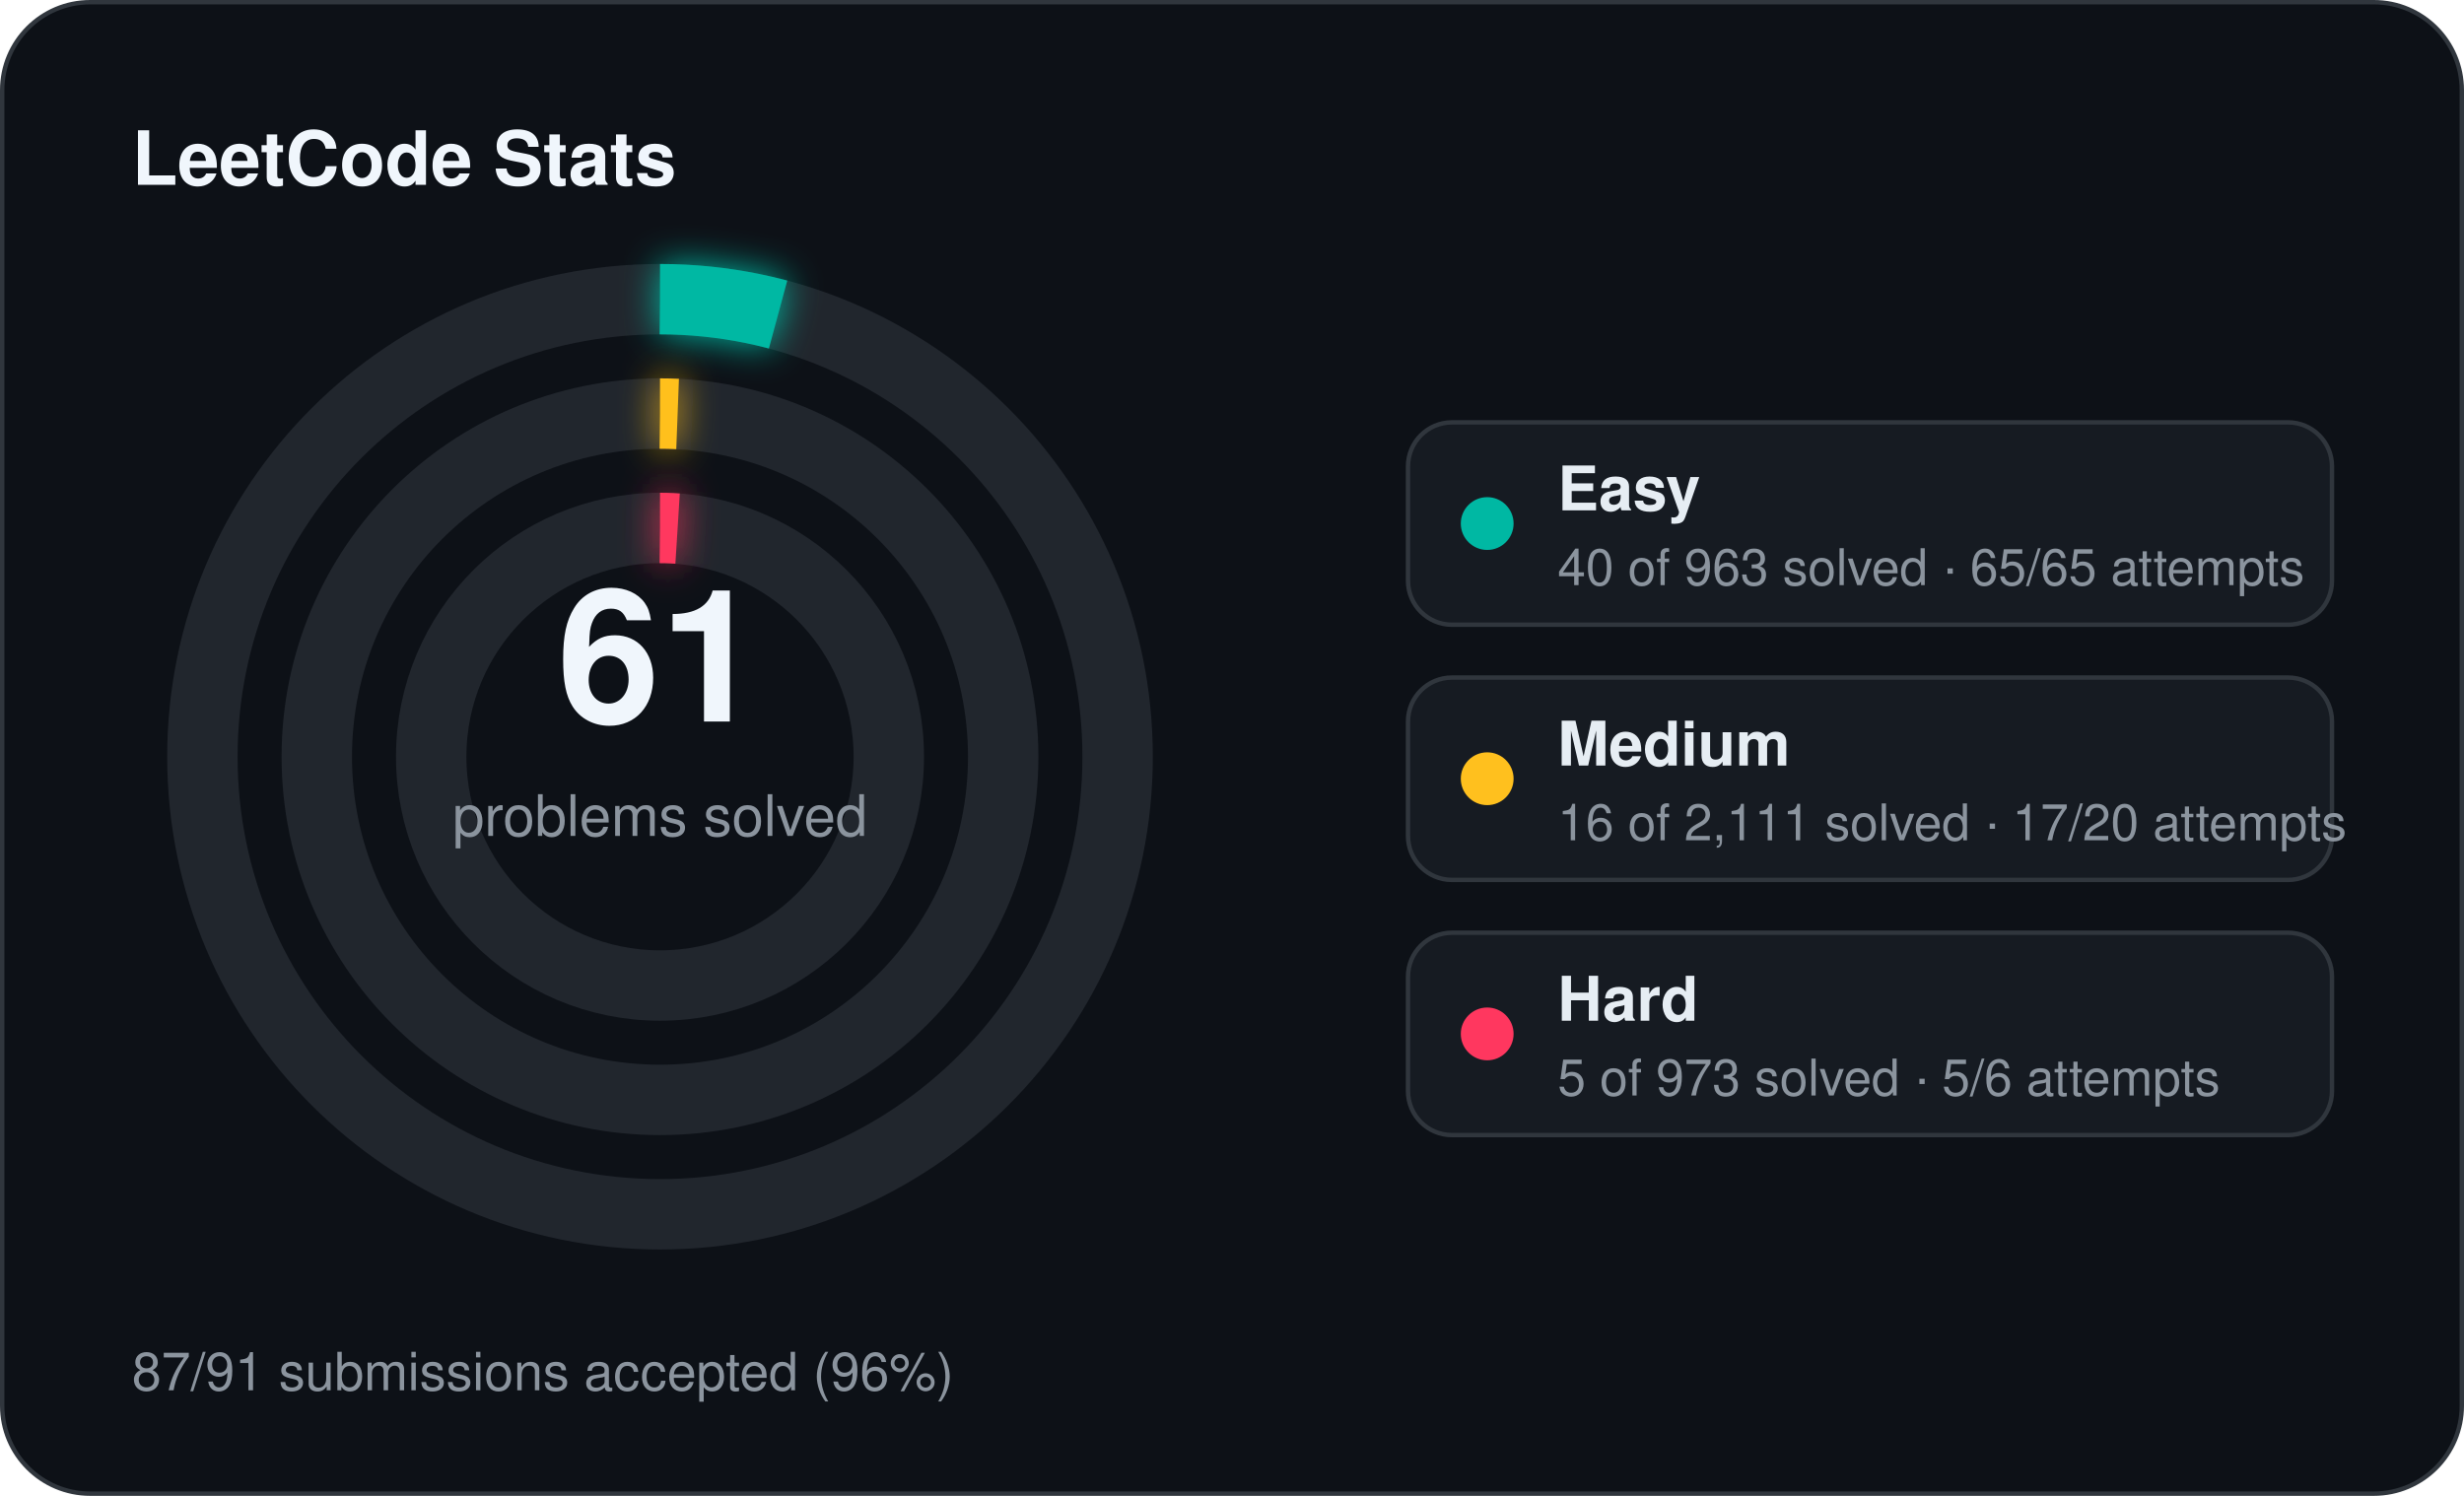
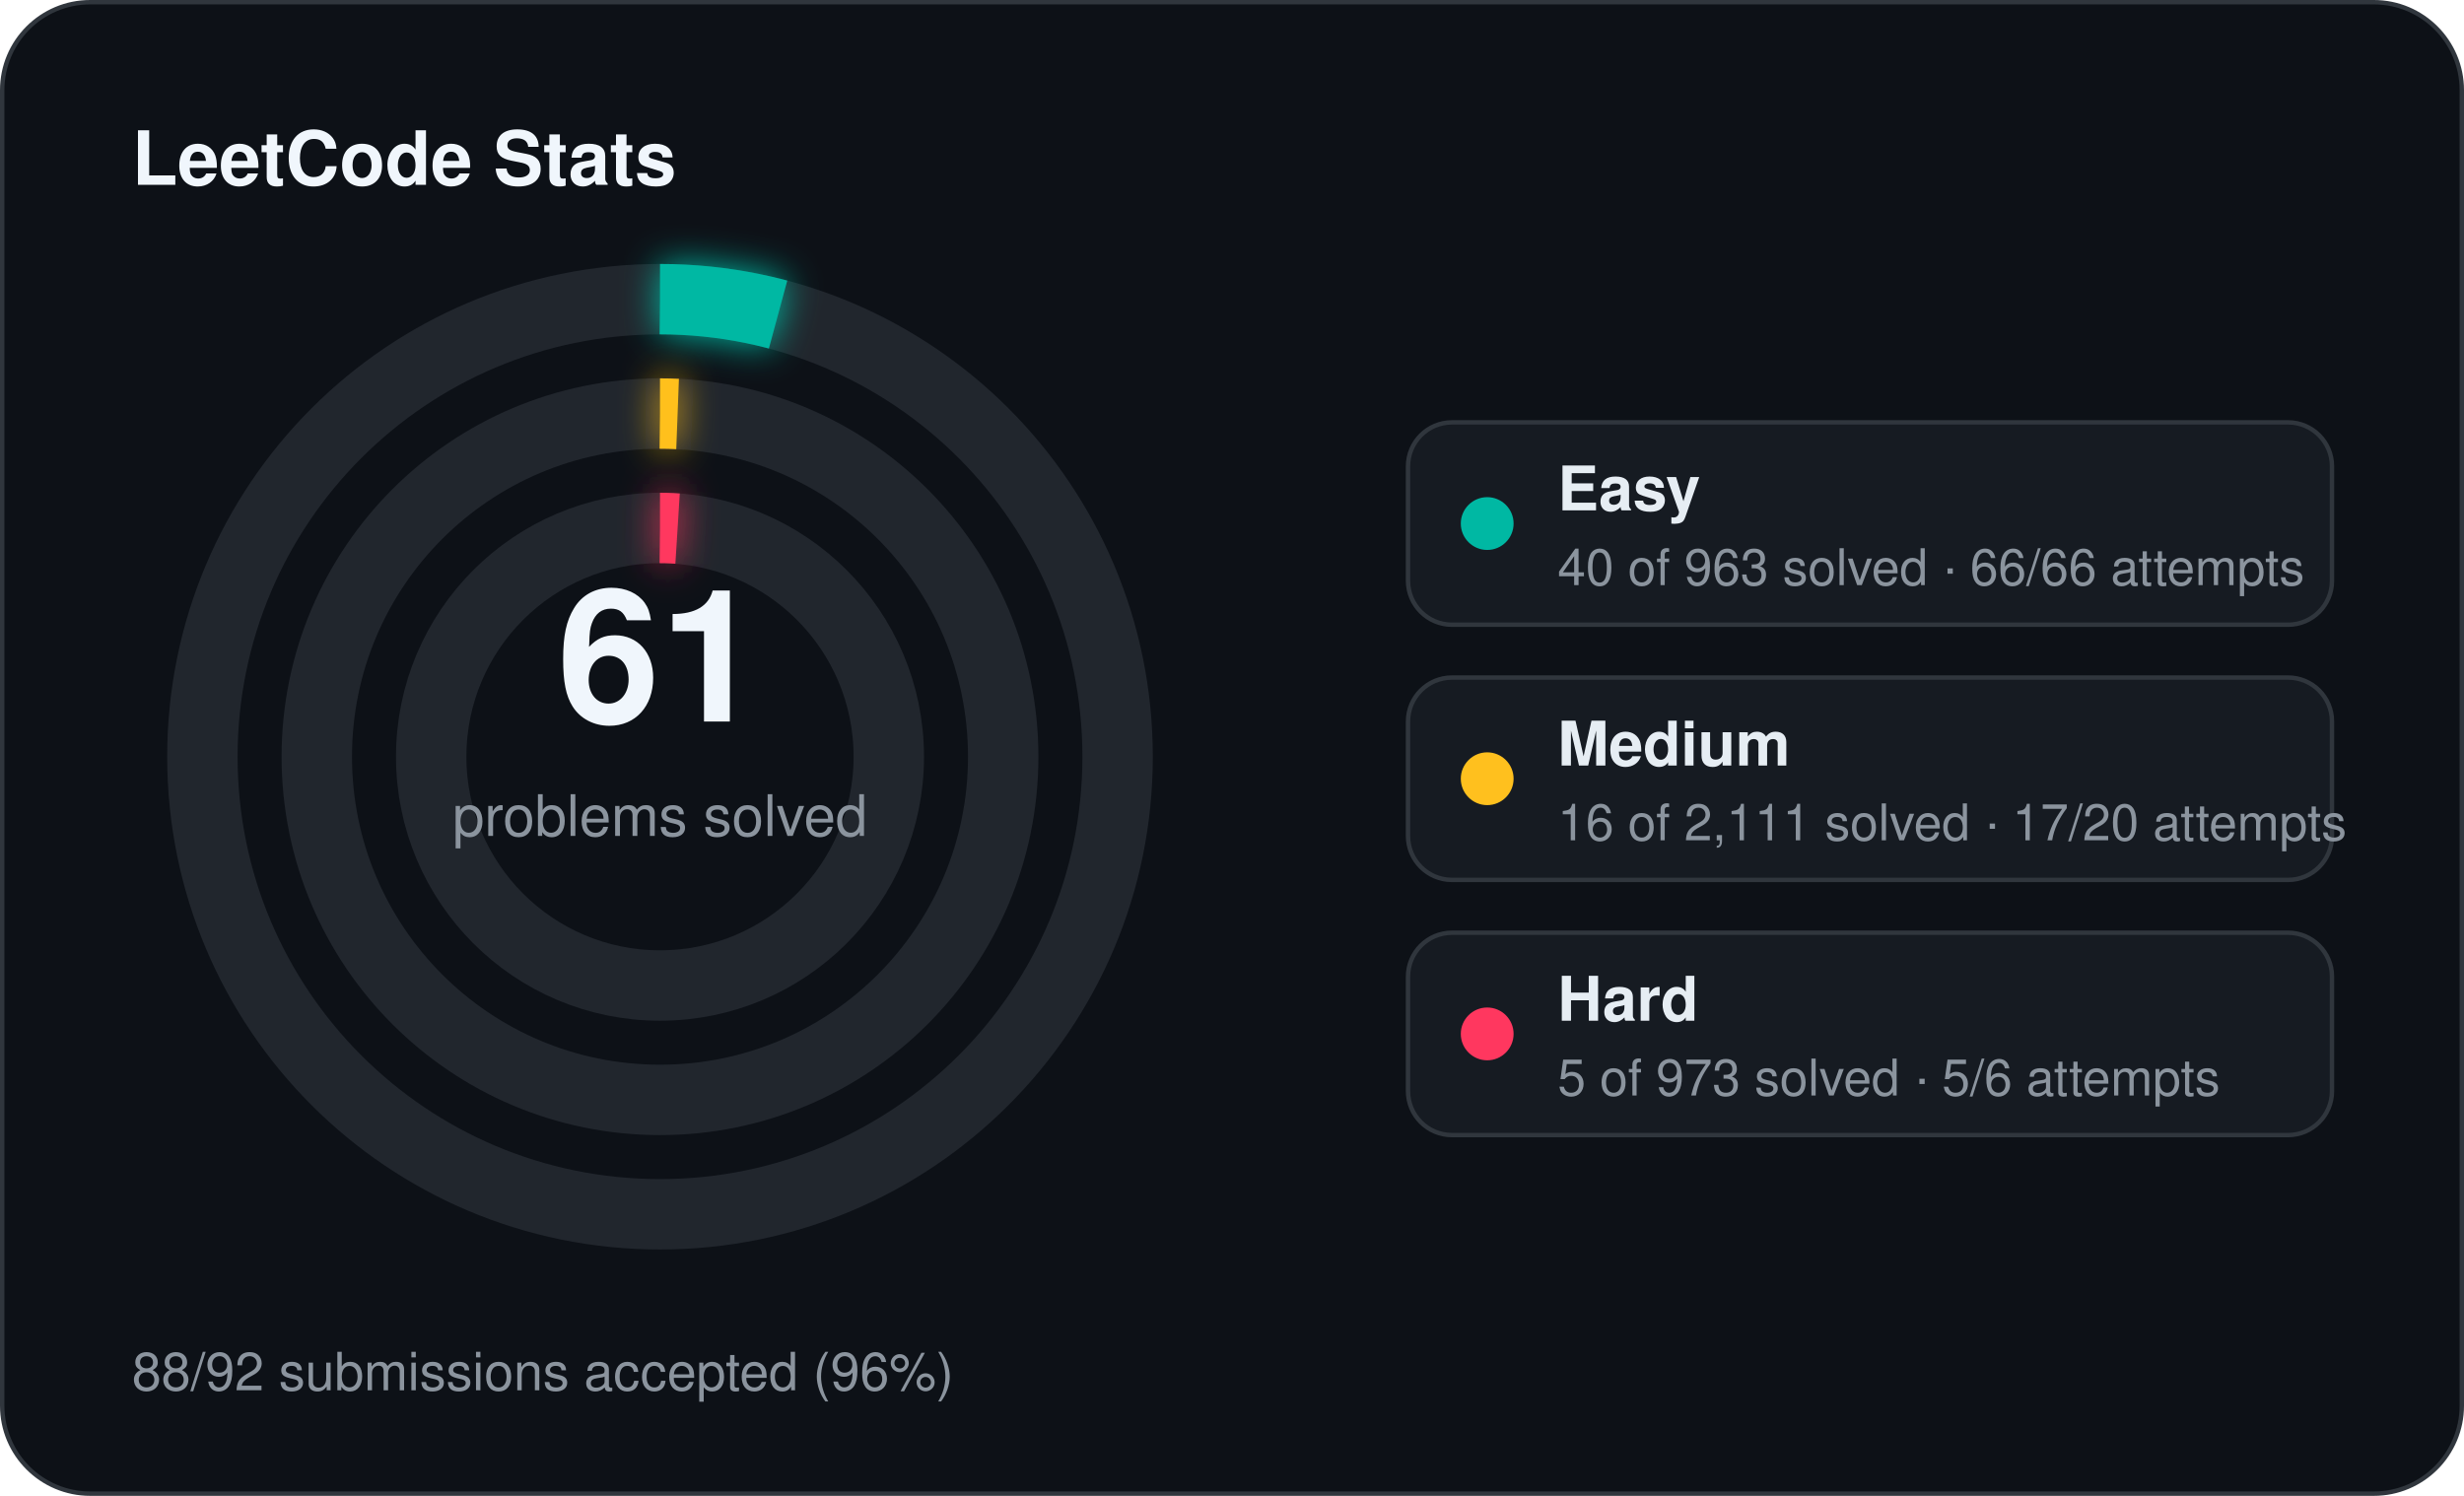
<svg xmlns="http://www.w3.org/2000/svg" width="560" height="340" viewBox="0 0 560 340">
  <defs>
    <filter id="stats-glow" x="-60%" y="-60%" width="220%" height="220%">
      <feGaussianBlur stdDeviation="4" result="blur" />
      <feMerge>
        <feMergeNode in="blur" />
        <feMergeNode in="SourceGraphic" />
      </feMerge>
    </filter>
  </defs>
  <rect x="0.5" y="0.5" width="559" height="339" rx="20" fill="#0d1117" stroke="#30363d" stroke-width="1" />
  <text x="30" y="42" fill="#f0f6fc" font-family="Segoe UI, Helvetica, Arial, sans-serif" font-size="17" font-weight="700">LeetCode Stats</text>
  <circle cx="150" cy="172" r="104" fill="none" stroke="#21262d" stroke-width="16" />
  <circle cx="150" cy="172" r="104" fill="none" stroke="#00b8a3" stroke-width="16" stroke-linecap="butt" stroke-dasharray="27.14 653.45" transform="rotate(-90 150 172)" filter="url(#stats-glow)" />
  <circle cx="150" cy="172" r="78" fill="none" stroke="#21262d" stroke-width="16" />
  <circle cx="150" cy="172" r="78" fill="none" stroke="#ffc01e" stroke-width="16" stroke-linecap="butt" stroke-dasharray="4.00 490.09" transform="rotate(-90 150 172)" filter="url(#stats-glow)" />
  <circle cx="150" cy="172" r="52" fill="none" stroke="#21262d" stroke-width="16" />
  <circle cx="150" cy="172" r="52" fill="none" stroke="#ff375f" stroke-width="16" stroke-linecap="butt" stroke-dasharray="4.00 326.73" transform="rotate(-90 150 172)" filter="url(#stats-glow)" />
  <text x="150" y="164" text-anchor="middle" fill="#f0f6fc" font-family="Segoe UI, Helvetica, Arial, sans-serif" font-size="42" font-weight="700">61</text>
  <text x="150" y="190" text-anchor="middle" fill="#8b949e" font-family="Segoe UI, Helvetica, Arial, sans-serif" font-size="13">problems solved</text>
  <rect x="320" y="96" width="210" height="46" rx="10" fill="#161b22" stroke="#30363d" stroke-width="1" />
  <circle cx="338" cy="119" r="6" fill="#00b8a3" />
  <text x="354" y="116" fill="#e6edf3" font-family="Segoe UI, Helvetica, Arial, sans-serif" font-size="14" font-weight="600">Easy</text>
-   <text x="354" y="133" fill="#8b949e" font-family="Segoe UI, Helvetica, Arial, sans-serif" font-size="11.5">40 of 963 solved · 65/65 attempts</text>
+   <text x="354" y="133" fill="#8b949e" font-family="Segoe UI, Helvetica, Arial, sans-serif" font-size="11.5">40 of 963 solved · 66/66 attempts</text>
  <rect x="320" y="154" width="210" height="46" rx="10" fill="#161b22" stroke="#30363d" stroke-width="1" />
  <circle cx="338" cy="177" r="6" fill="#ffc01e" />
  <text x="354" y="174" fill="#e6edf3" font-family="Segoe UI, Helvetica, Arial, sans-serif" font-size="14" font-weight="600">Medium</text>
  <text x="354" y="191" fill="#8b949e" font-family="Segoe UI, Helvetica, Arial, sans-serif" font-size="11.5">16 of 2,111 solved · 17/20 attempts</text>
  <rect x="320" y="212" width="210" height="46" rx="10" fill="#161b22" stroke="#30363d" stroke-width="1" />
  <circle cx="338" cy="235" r="6" fill="#ff375f" />
  <text x="354" y="232" fill="#e6edf3" font-family="Segoe UI, Helvetica, Arial, sans-serif" font-size="14" font-weight="600">Hard</text>
  <text x="354" y="249" fill="#8b949e" font-family="Segoe UI, Helvetica, Arial, sans-serif" font-size="11.5">5 of 973 solved · 5/6 attempts</text>
-   <text x="30" y="316" fill="#8b949e" font-family="Segoe UI, Helvetica, Arial, sans-serif" font-size="12">87/91 submissions accepted (96%)</text>
+   <text x="30" y="316" fill="#8b949e" font-family="Segoe UI, Helvetica, Arial, sans-serif" font-size="12">88/92 submissions accepted (96%)</text>
</svg>
